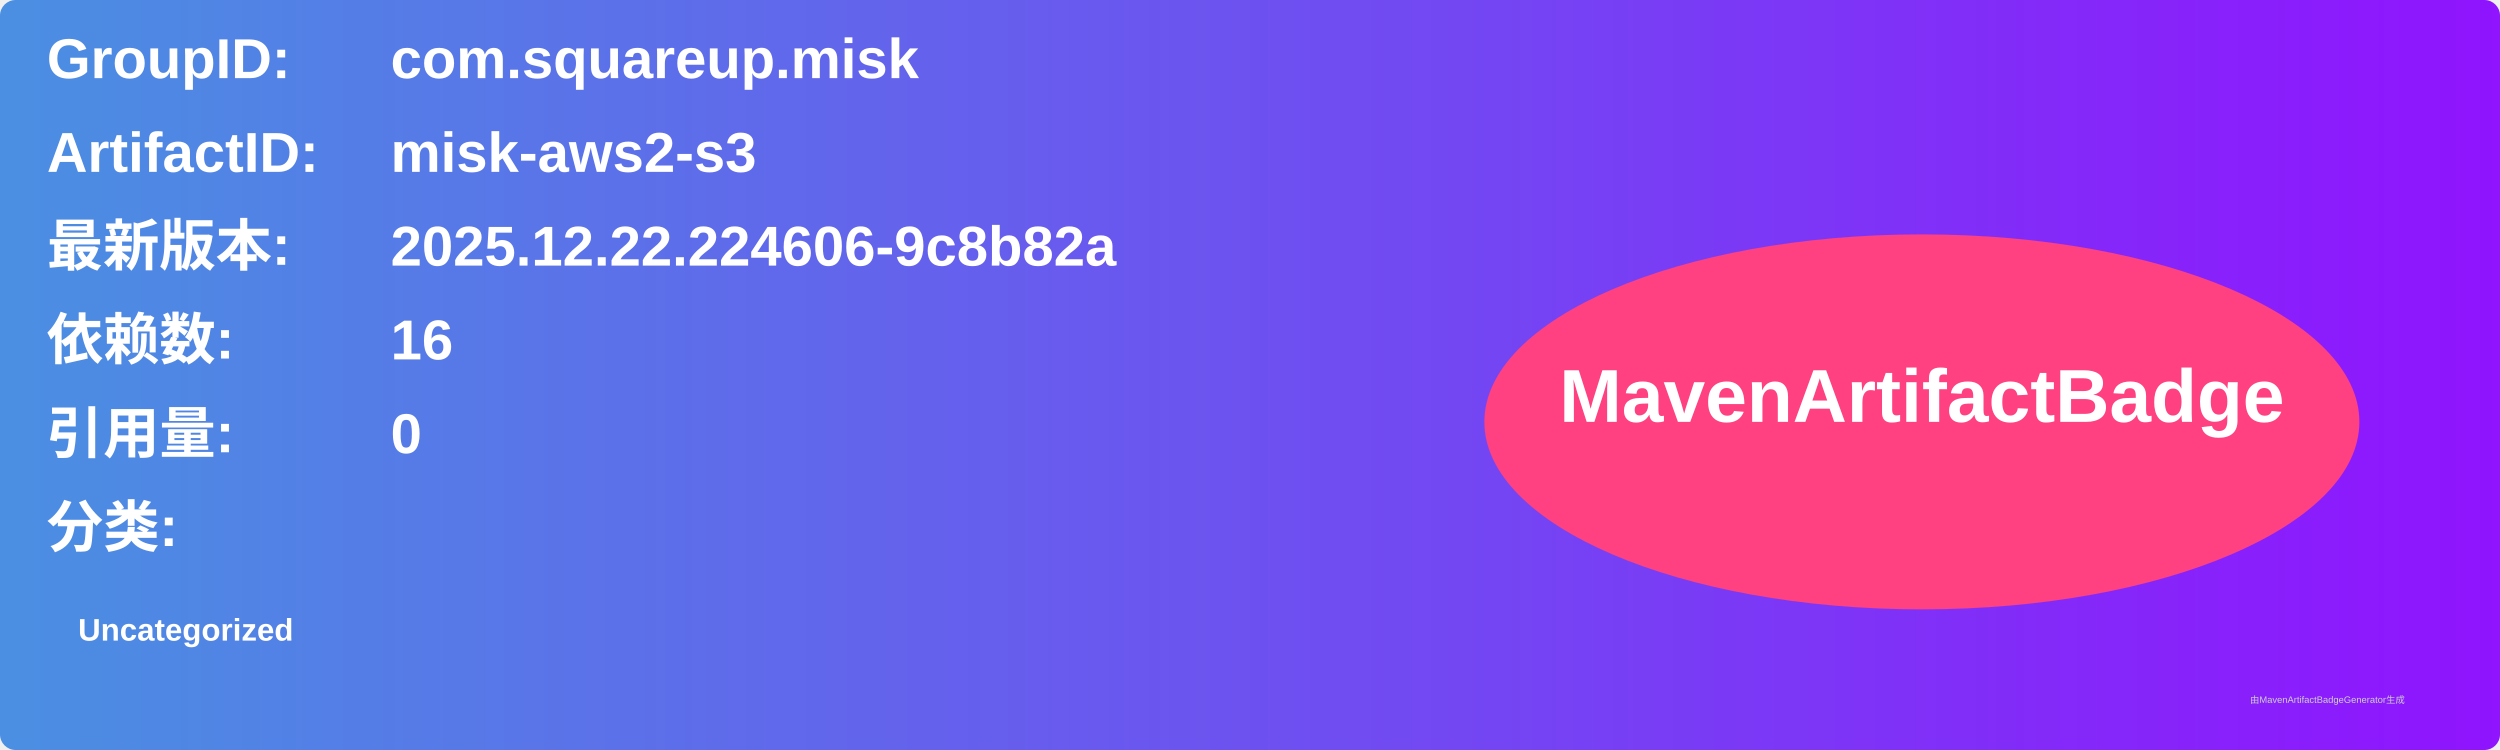
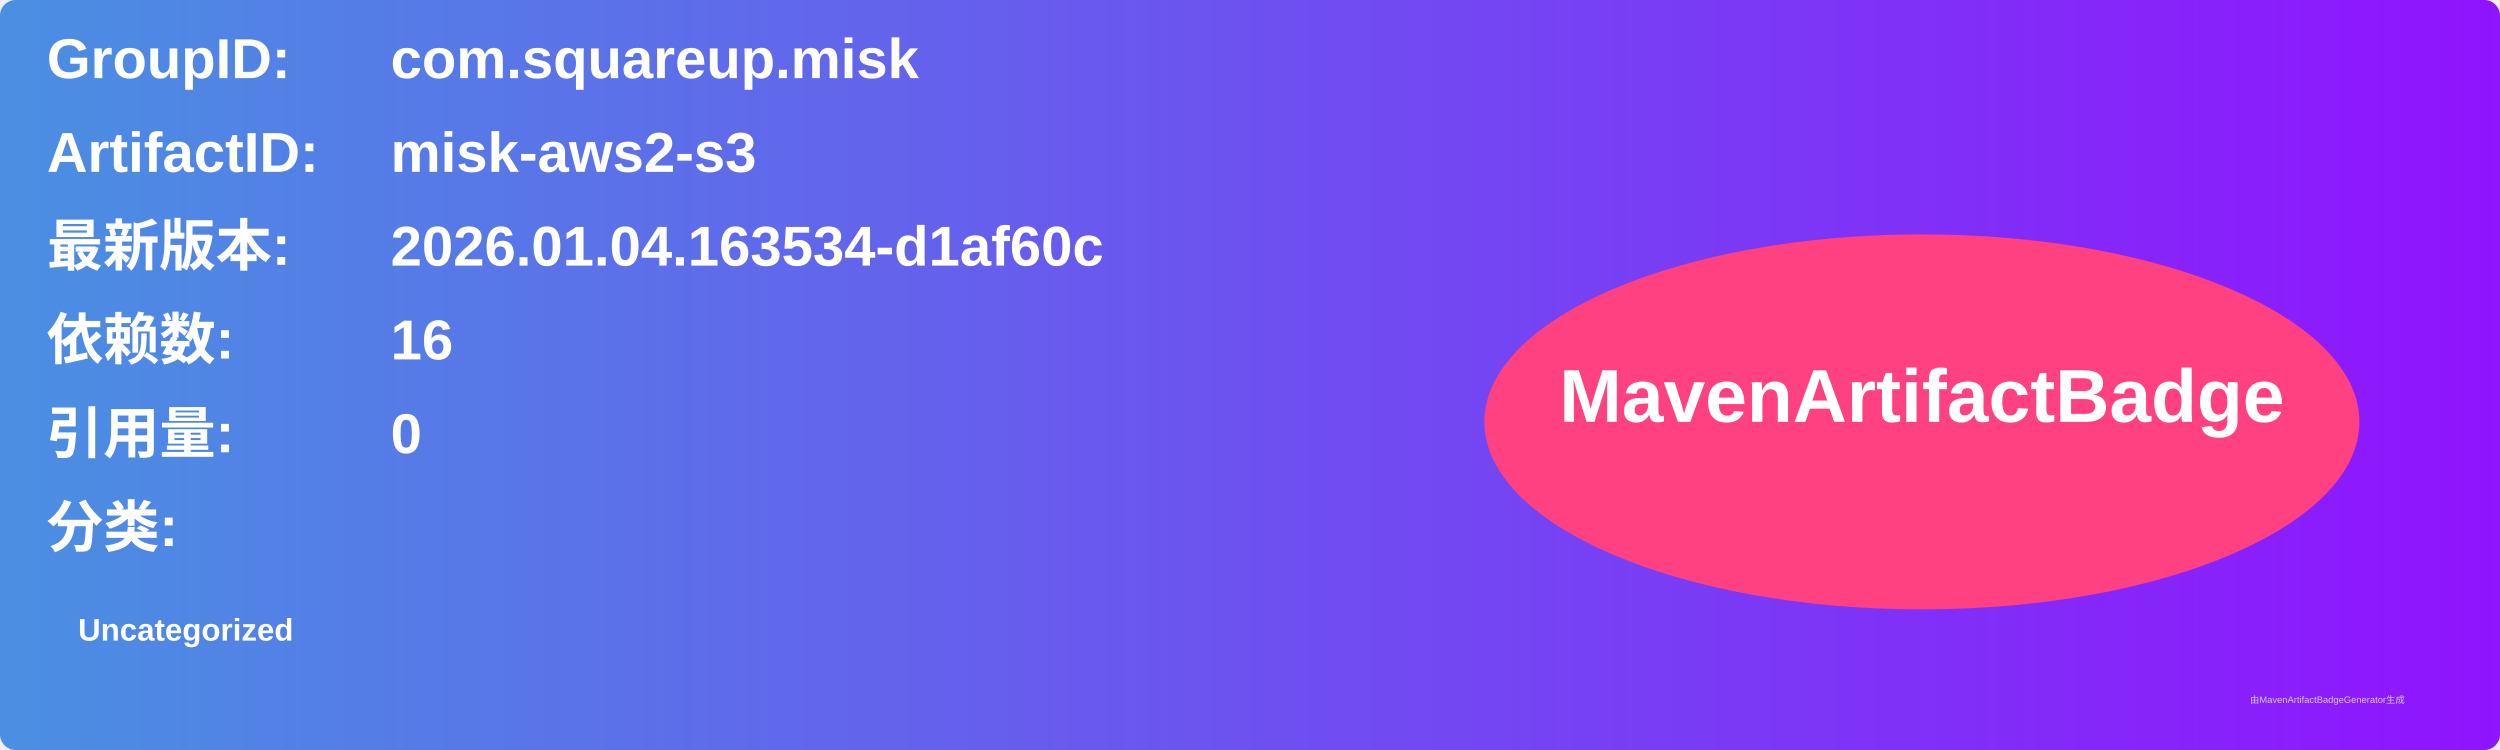
<svg xmlns="http://www.w3.org/2000/svg" width="800" height="240" viewBox="0 0 800 240">
  <linearGradient id="grad" x1="0%" y1="0%" x2="100%" y2="0%">
    <stop offset="0%" stop-color="#4a90e2" />
    <stop offset="100%" stop-color="#9013fe" />
  </linearGradient>
  <rect width="100%" height="100%" rx="5" ry="5" fill="url(#grad)" />
  <g transform="translate(15, 15)">
    <text x="0" y="10" font-family="Arial" font-size="18" fill="white" font-weight="bold" width="260">GroupID:</text>
    <text x="110" y="10" font-family="Arial" font-size="18" fill="white" font-weight="bold" width="460">com.squareup.misk</text>
    <text x="0" y="40" font-family="Arial" font-size="18" fill="white" font-weight="bold" width="260">ArtifactID:</text>
    <text x="110" y="40" font-family="Arial" font-size="18" fill="white" font-weight="bold" width="460">misk-aws2-s3</text>
    <text x="0" y="70" font-family="Arial" font-size="18" fill="white" font-weight="bold">最新版本:</text>
    <text x="110" y="70" font-family="Arial" font-size="18" fill="white" font-weight="bold">
-       <tspan font-weight="bold">2025.12.22.224606-9c8b82a</tspan>
+       <tspan font-weight="bold">2026.01.04.163534-d1af60c</tspan>
    </text>
    <text x="0" y="100" font-family="Arial" font-size="18" fill="white" font-weight="bold">依赖数: </text>
    <text x="110" y="100" font-family="Arial" font-size="18" fill="white">
      <tspan font-weight="bold">16</tspan>
    </text>
    <text x="0" y="130" font-family="Arial" font-size="18" fill="white" font-weight="bold">引用量: </text>
    <text x="110" y="130" font-family="Arial" font-size="18" fill="white">
      <tspan font-weight="bold">0</tspan>
    </text>
    <text x="0" y="160" font-family="Arial" font-size="18" fill="white" font-weight="bold">分类:</text>
    <text x="10" y="190" font-family="Arial" font-size="10" fill="white">
      <tspan font-weight="bold">Uncategorized</tspan>
    </text>
    <ellipse cx="600" cy="120" rx="140" ry="60" fill="#ff4081" />
    <text x="600" y="120" text-anchor="middle" font-family="Arial" font-size="24" fill="white" font-weight="bold">MavenArtifactBadge</text>
  </g>
  <text x="720" y="225" font-family="Arial" font-size="3" fill="#d0d0d0">由MavenArtifactBadgeGenerator生成</text>
</svg>
